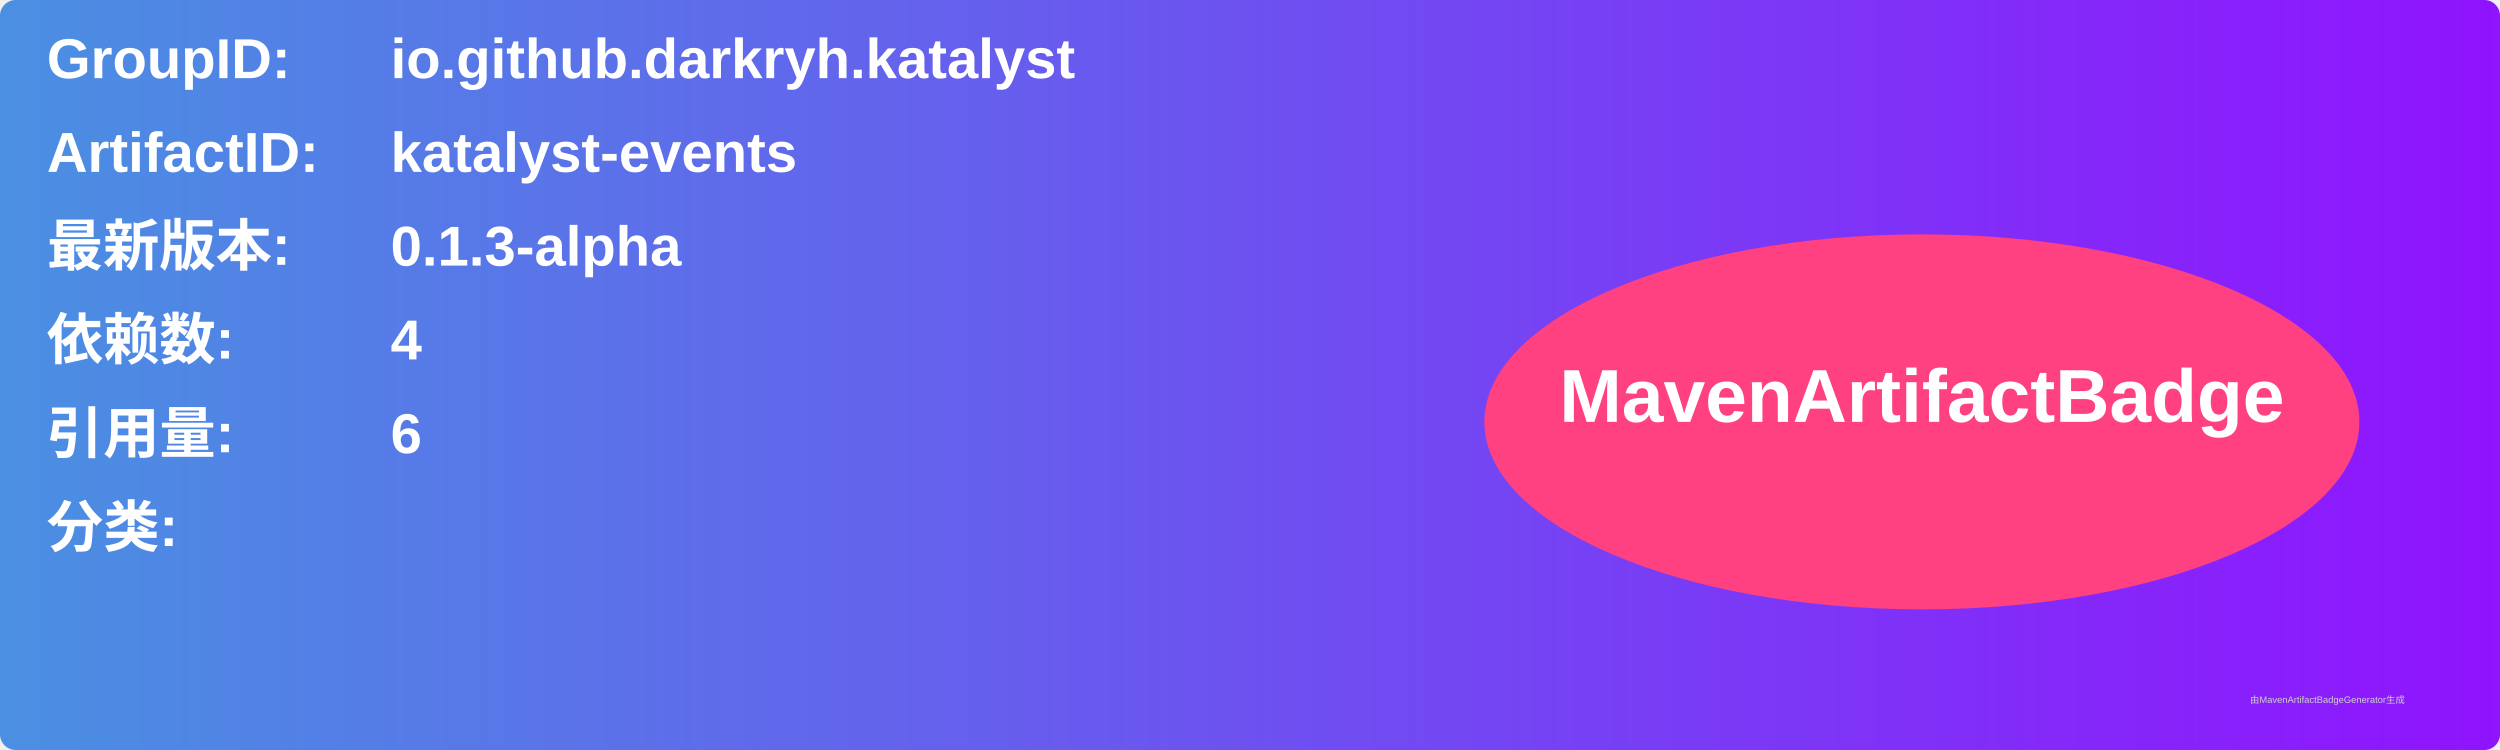
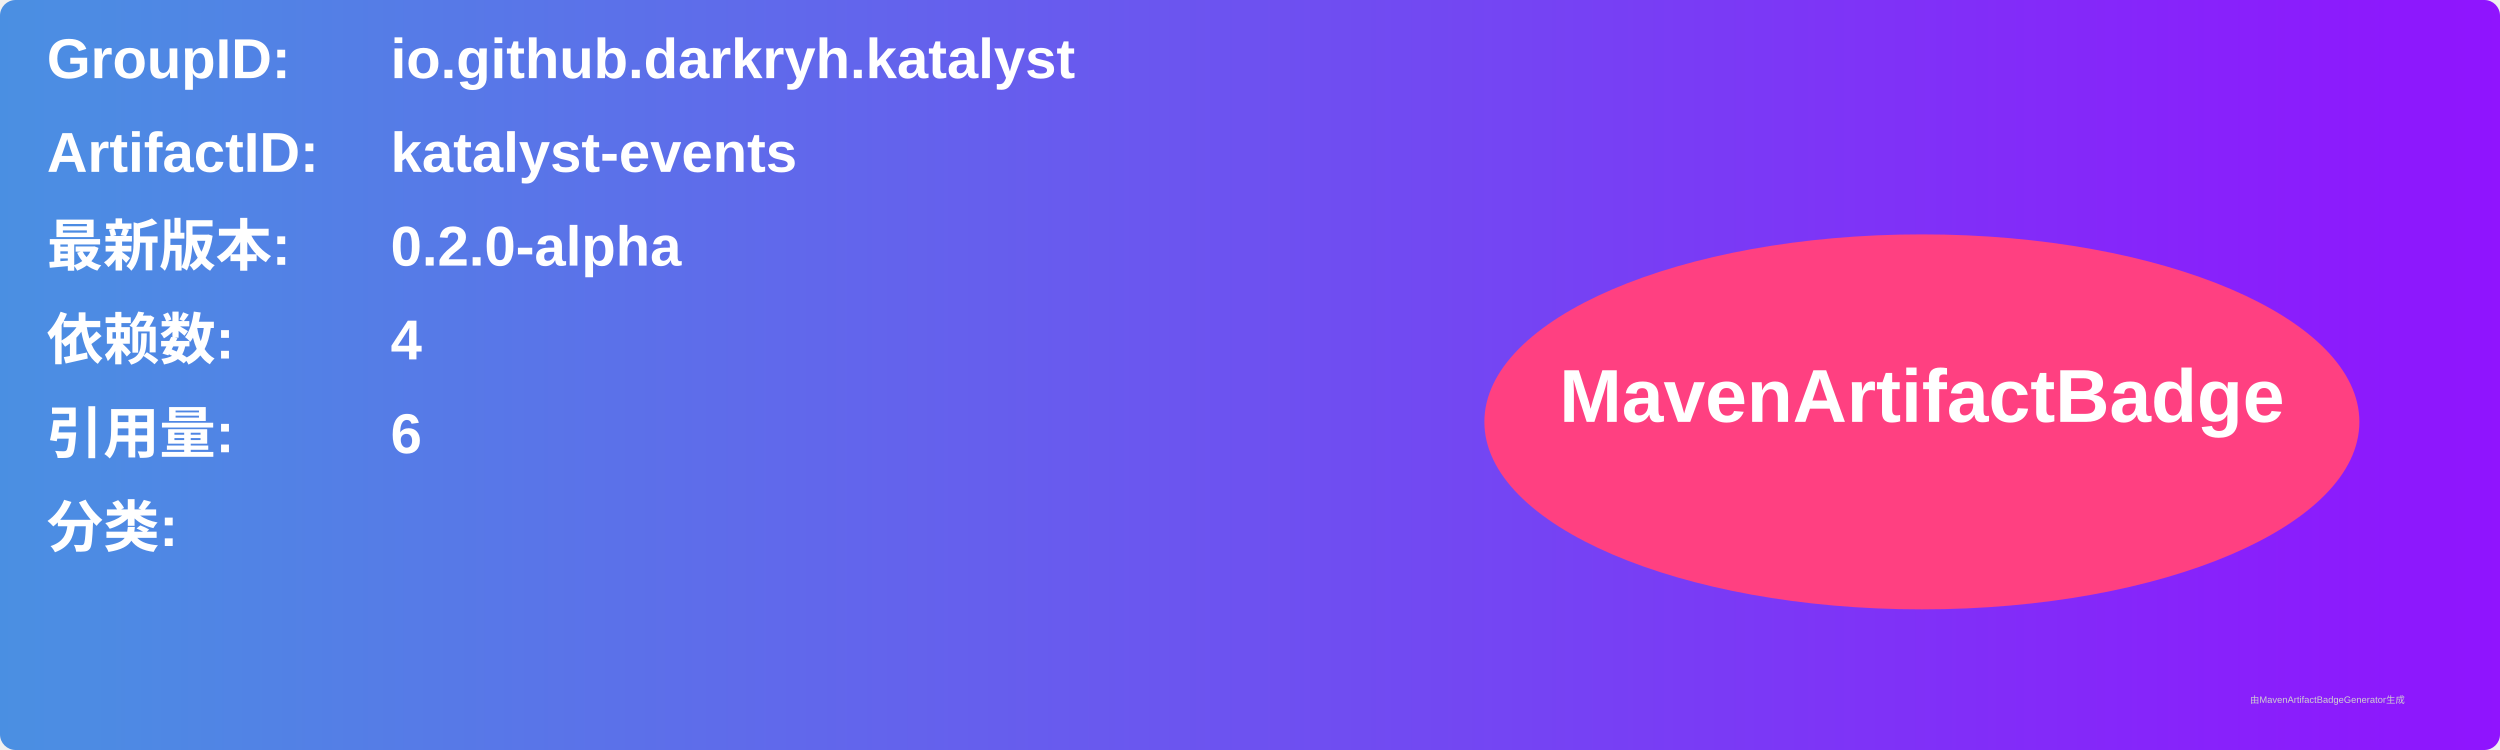
<svg xmlns="http://www.w3.org/2000/svg" width="800" height="240" viewBox="0 0 800 240">
  <linearGradient id="grad" x1="0%" y1="0%" x2="100%" y2="0%">
    <stop offset="0%" stop-color="#4a90e2" />
    <stop offset="100%" stop-color="#9013fe" />
  </linearGradient>
  <rect width="100%" height="100%" rx="5" ry="5" fill="url(#grad)" />
  <g transform="translate(15, 15)">
    <text x="0" y="10" font-family="Arial" font-size="18" fill="white" font-weight="bold" width="260">GroupID:</text>
    <text x="110" y="10" font-family="Arial" font-size="18" fill="white" font-weight="bold" width="460">io.github.darkryh.katalyst</text>
    <text x="0" y="40" font-family="Arial" font-size="18" fill="white" font-weight="bold" width="260">ArtifactID:</text>
    <text x="110" y="40" font-family="Arial" font-size="18" fill="white" font-weight="bold" width="460">katalyst-events</text>
    <text x="0" y="70" font-family="Arial" font-size="18" fill="white" font-weight="bold">最新版本:</text>
    <text x="110" y="70" font-family="Arial" font-size="18" fill="white" font-weight="bold">
-       <tspan font-weight="bold">0.1.3-alpha</tspan>
+       <tspan font-weight="bold">0.2.0-alpha</tspan>
    </text>
    <text x="0" y="100" font-family="Arial" font-size="18" fill="white" font-weight="bold">依赖数: </text>
    <text x="110" y="100" font-family="Arial" font-size="18" fill="white">
      <tspan font-weight="bold">4</tspan>
    </text>
    <text x="0" y="130" font-family="Arial" font-size="18" fill="white" font-weight="bold">引用量: </text>
    <text x="110" y="130" font-family="Arial" font-size="18" fill="white">
      <tspan font-weight="bold">6</tspan>
    </text>
    <text x="0" y="160" font-family="Arial" font-size="18" fill="white" font-weight="bold">分类:</text>
    <text x="10" y="190" font-family="Arial" font-size="10" fill="white">
      <tspan font-weight="bold" />
    </text>
    <ellipse cx="600" cy="120" rx="140" ry="60" fill="#ff4081" />
    <text x="600" y="120" text-anchor="middle" font-family="Arial" font-size="24" fill="white" font-weight="bold">MavenArtifactBadge</text>
  </g>
  <text x="720" y="225" font-family="Arial" font-size="3" fill="#d0d0d0">由MavenArtifactBadgeGenerator生成</text>
</svg>
